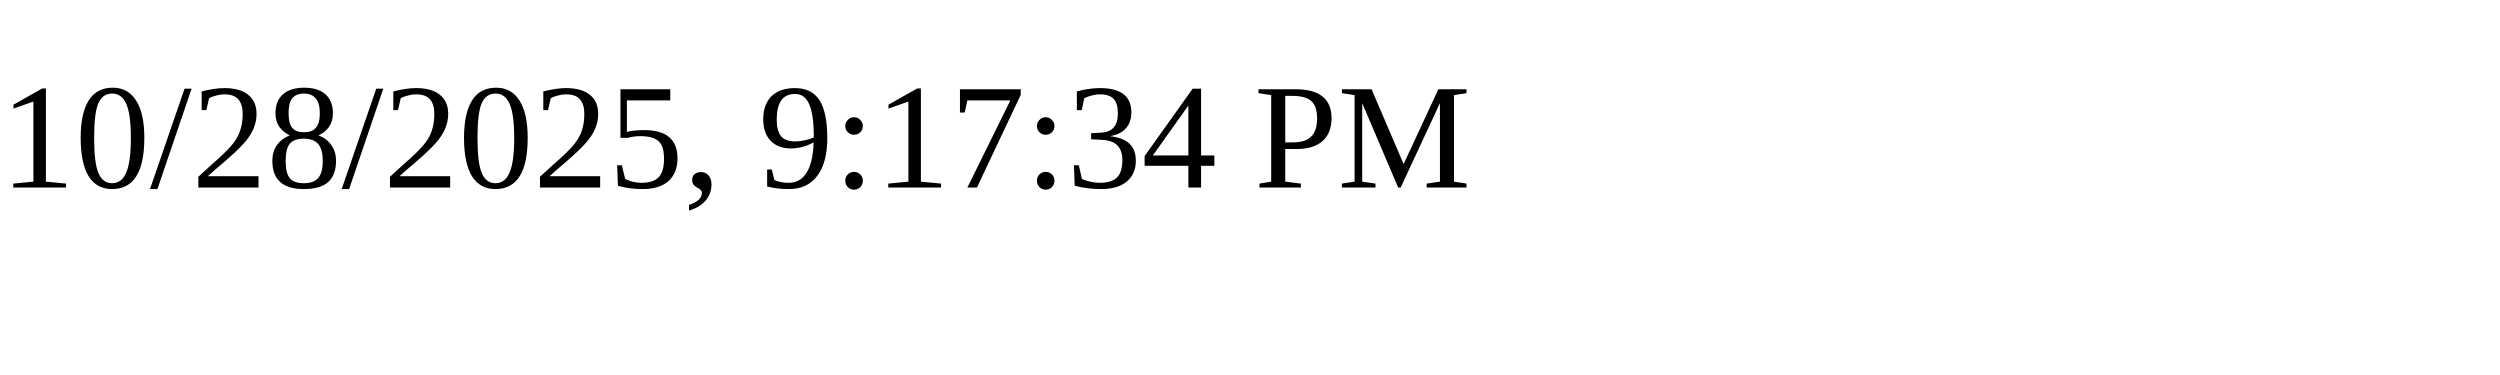
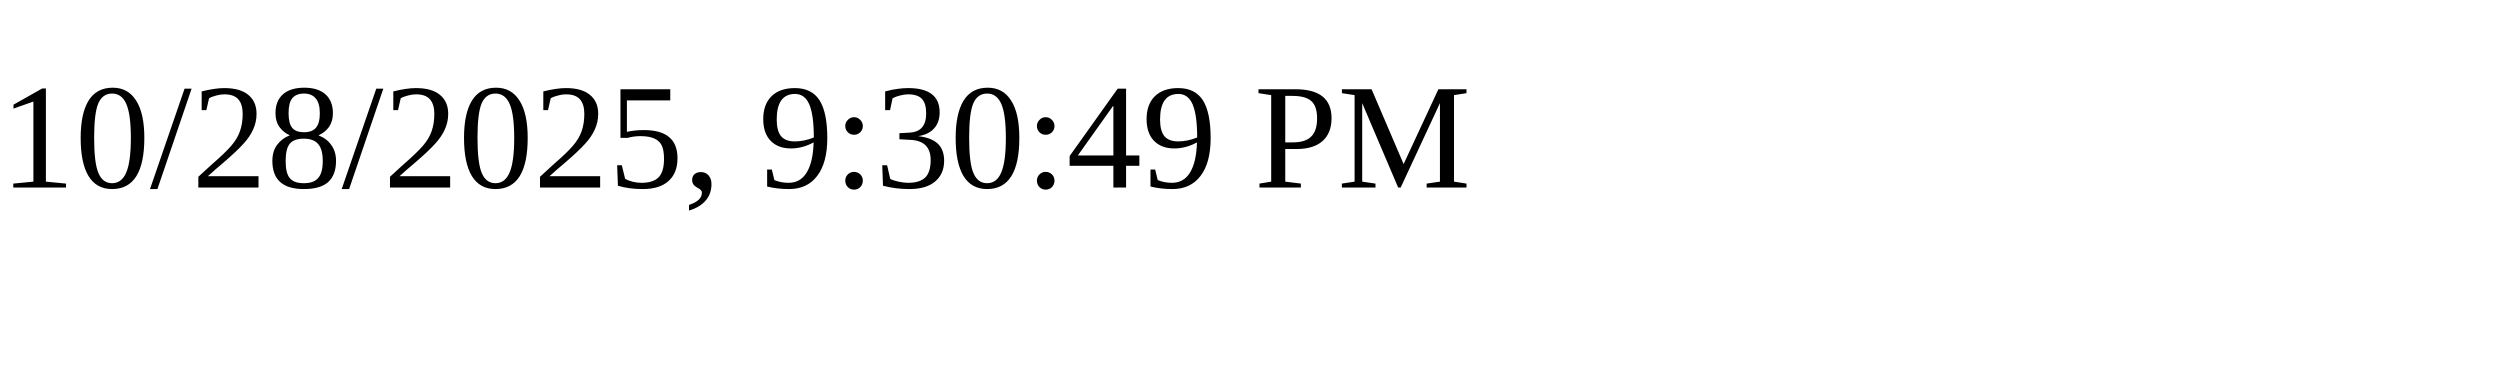
<svg xmlns="http://www.w3.org/2000/svg" height="30" width="200">
-   <text x="0" y="15">10/28/2025, 9:17:34 PM</text>
+   <text x="0" y="15">10/28/2025, 9:30:49 PM</text>
</svg>
